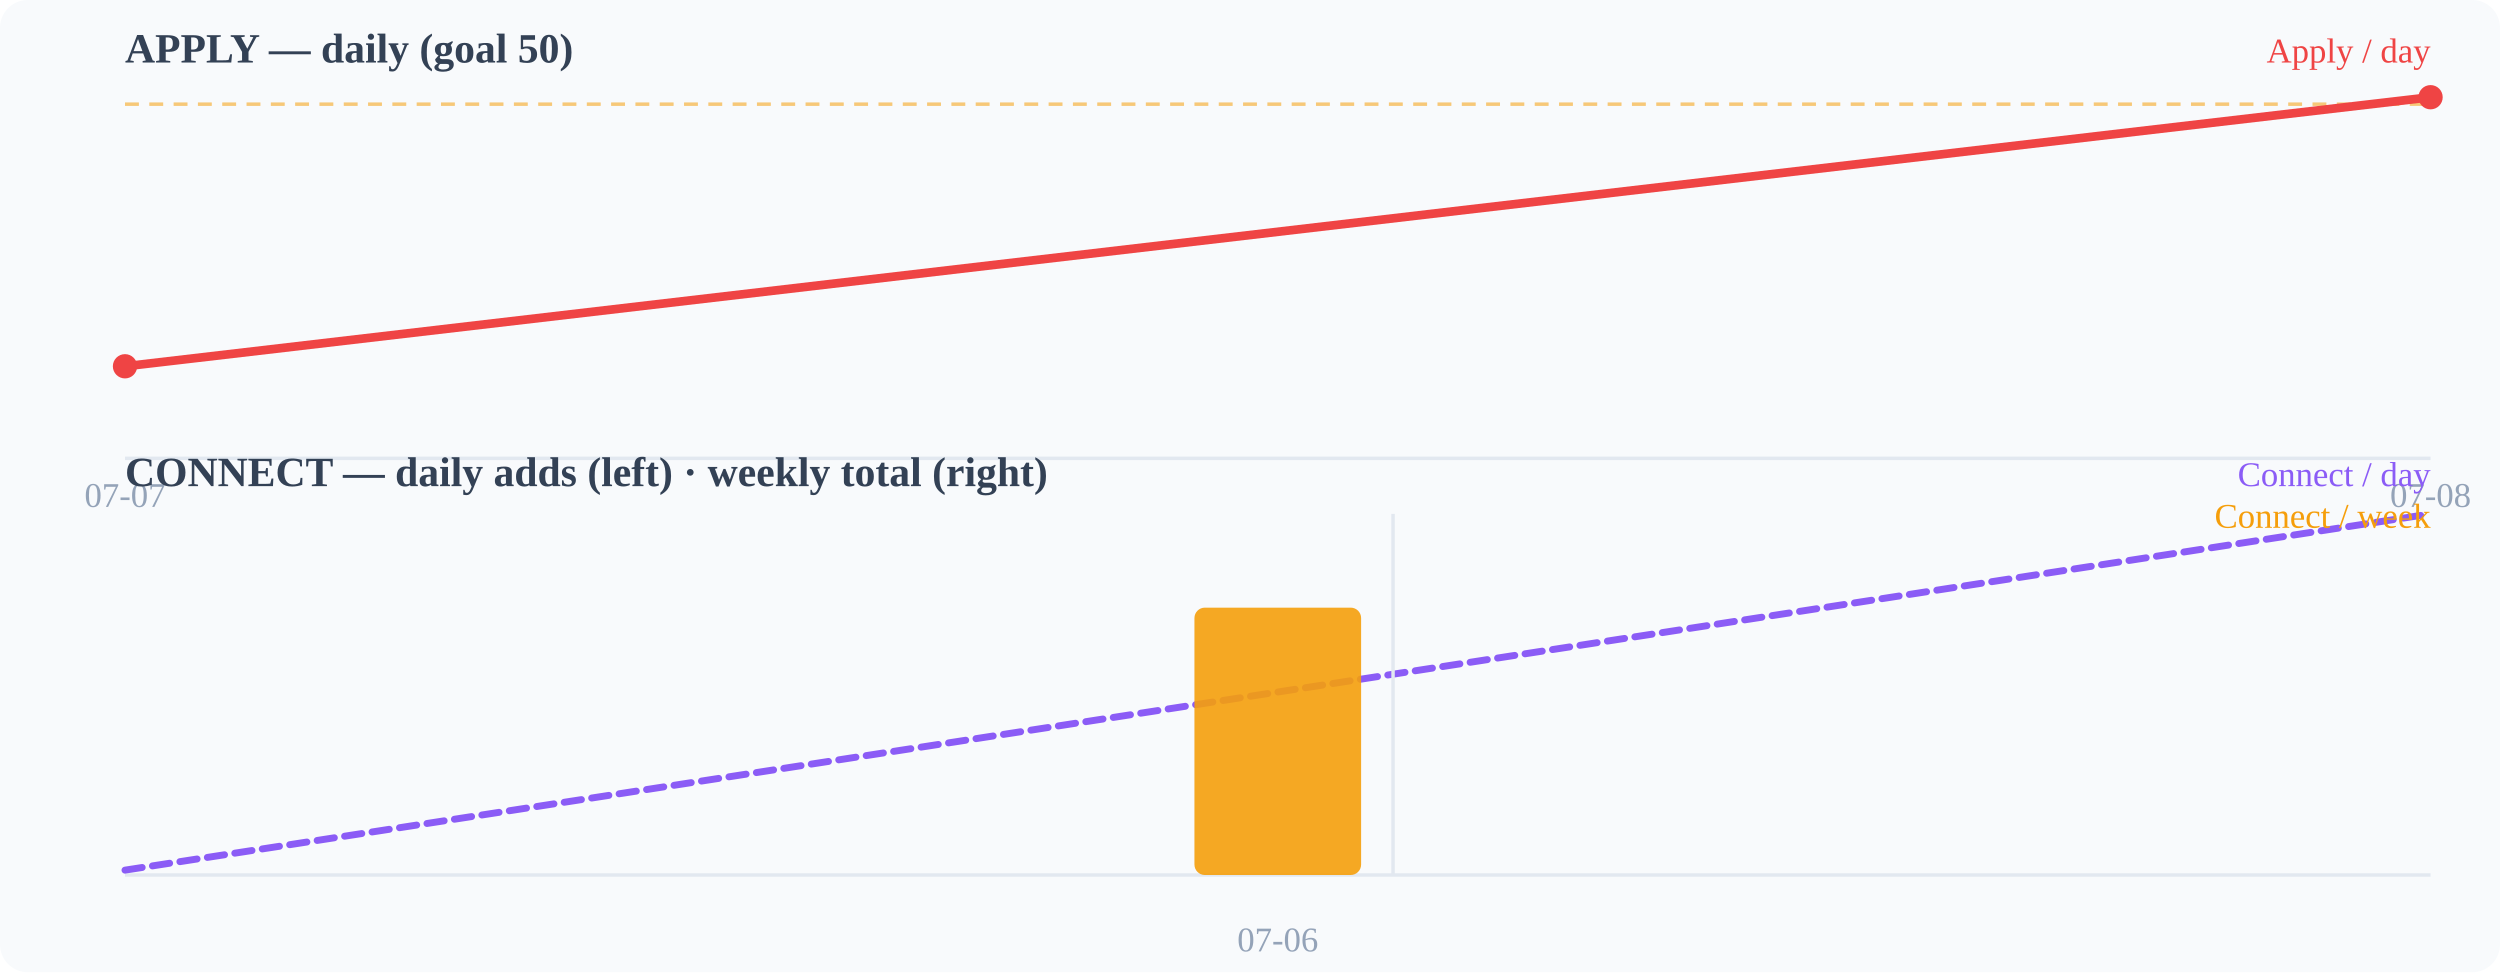
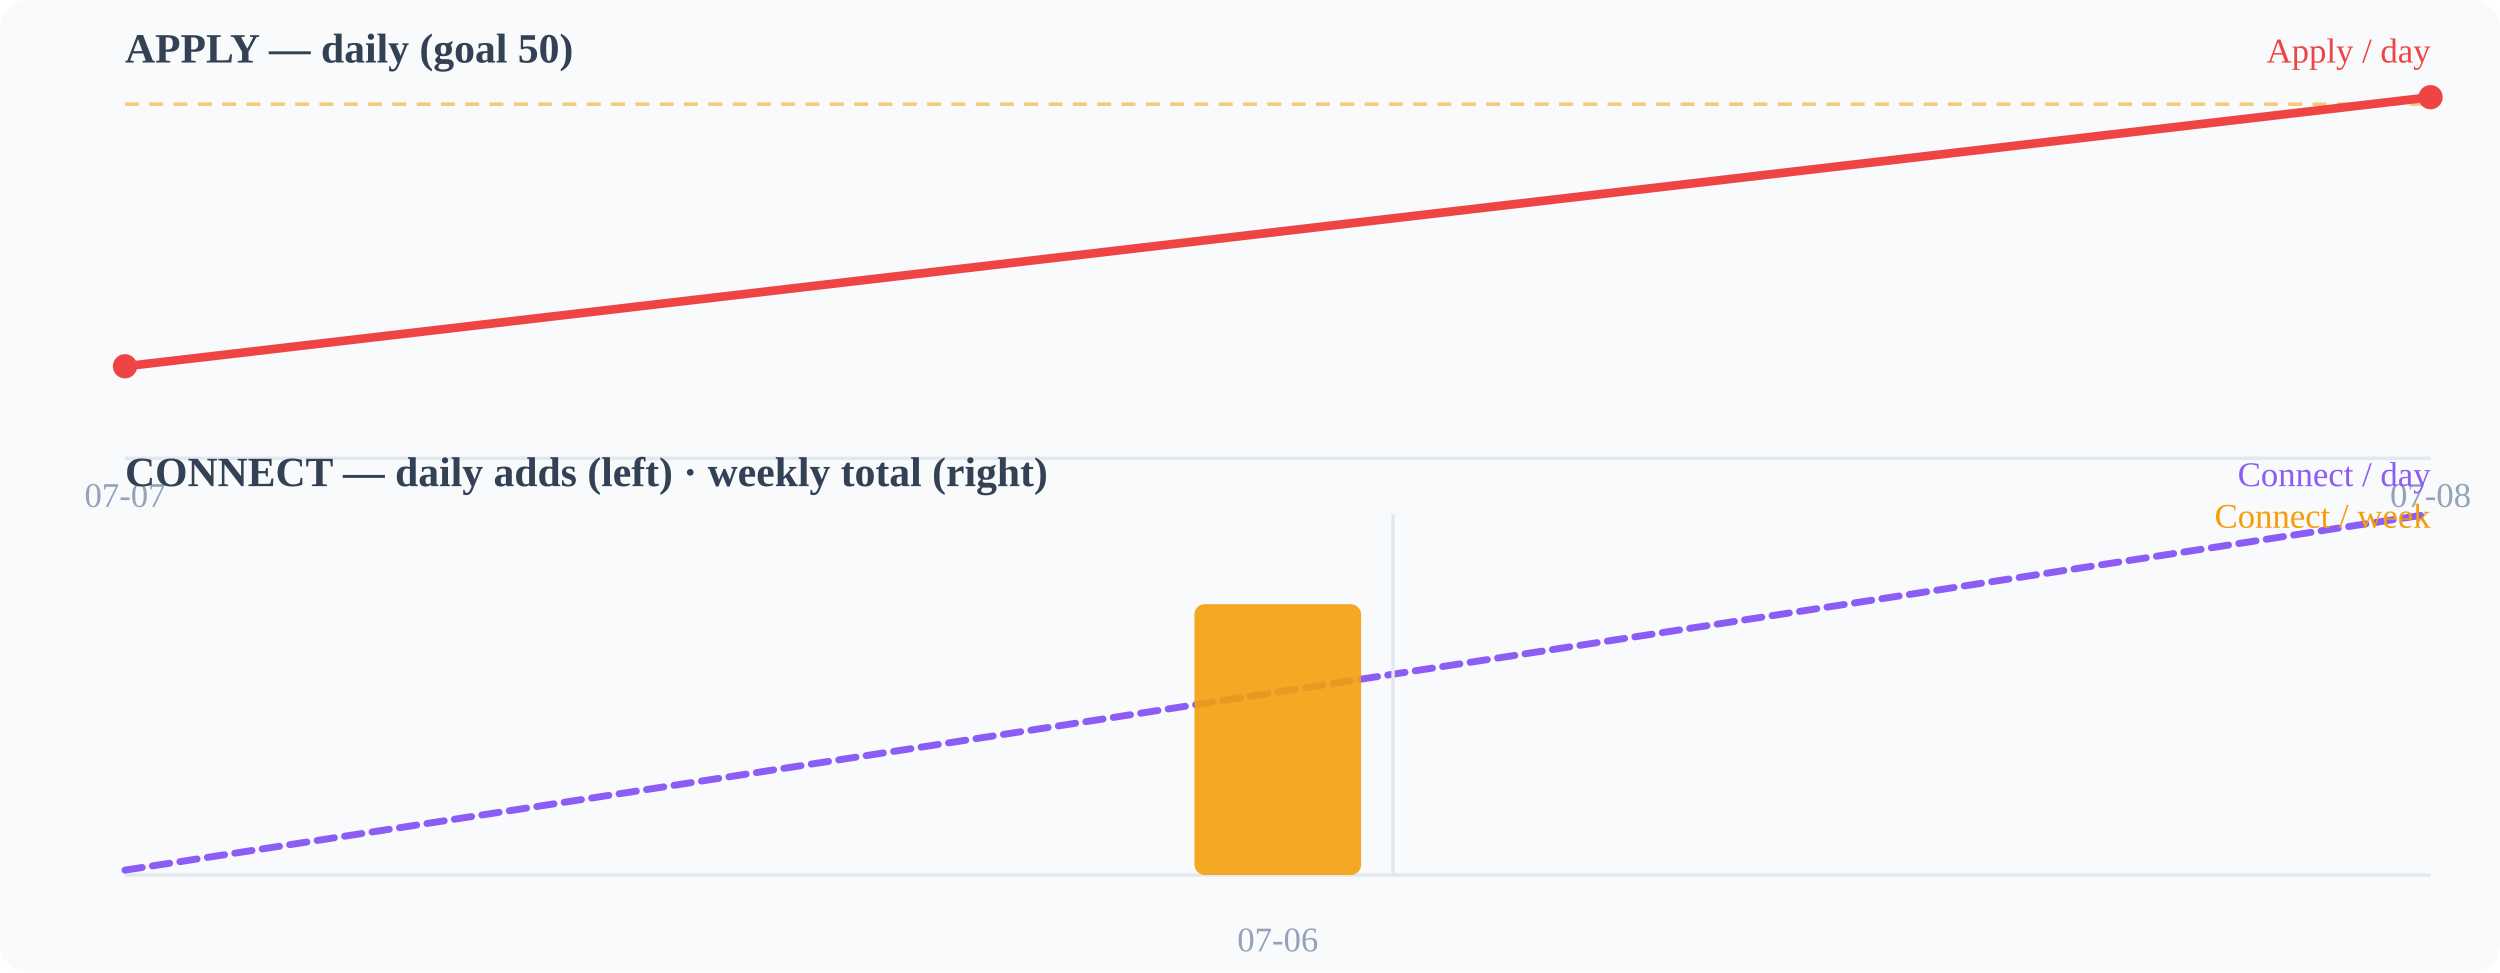
<svg xmlns="http://www.w3.org/2000/svg" width="720" height="280" viewBox="0 0 720 280">
  <rect width="720" height="280" fill="#f8fafc" rx="8" />
  <text x="36" y="18" font-size="12" font-weight="600" fill="#334155">APPLY — daily (goal 50)</text>
  <line x1="36" y1="132" x2="700" y2="132" stroke="#e2e8f0" stroke-width="1" />
  <line x1="36" y1="30.0" x2="700" y2="30.0" stroke="#f59e0b" stroke-width="1" stroke-dasharray="4 3" opacity="0.55" />
  <polyline points="36.0,105.5 700.0,28.0" fill="none" stroke="#ef4444" stroke-width="2.5" stroke-linecap="round" stroke-linejoin="round" />
  <circle cx="36" cy="105.49" r="3.5" fill="#ef4444" />
  <circle cx="700" cy="28" r="3.5" fill="#ef4444" />
  <text x="36" y="146" font-size="10" fill="#94a3b8" text-anchor="middle">07-07</text>
  <text x="700" y="146" font-size="10" fill="#94a3b8" text-anchor="middle">07-08</text>
  <text x="36" y="140" font-size="12" font-weight="600" fill="#334155">CONNECT — daily adds (left) · weekly total (right)</text>
  <line x1="36" y1="252" x2="700" y2="252" stroke="#e2e8f0" stroke-width="1" />
  <polyline points="36.0,250.6 700.0,148.0" fill="none" stroke="#8b5cf6" stroke-width="2" stroke-linecap="round" stroke-linejoin="round" stroke-dasharray="5 3" />
-   <rect x="344.0" y="175.0" width="48" height="77.0" rx="3" fill="#f59e0b" opacity="0.9" />
+   <rect x="344.0" y="174.0" width="48" height="78.0" rx="3" fill="#f59e0b" opacity="0.9" />
  <line x1="401.2" y1="148" x2="401.2" y2="252" stroke="#e2e8f0" stroke-width="1" />
  <text x="368" y="274" font-size="10" fill="#94a3b8" text-anchor="middle">07-06</text>
  <text x="700" y="18" font-size="10" fill="#ef4444" text-anchor="end">Apply / day</text>
  <text x="700" y="140" font-size="10" fill="#8b5cf6" text-anchor="end">Connect / day</text>
  <text x="700" y="152" font-size="10" fill="#f59e0b" text-anchor="end">Connect / week</text>
</svg>
